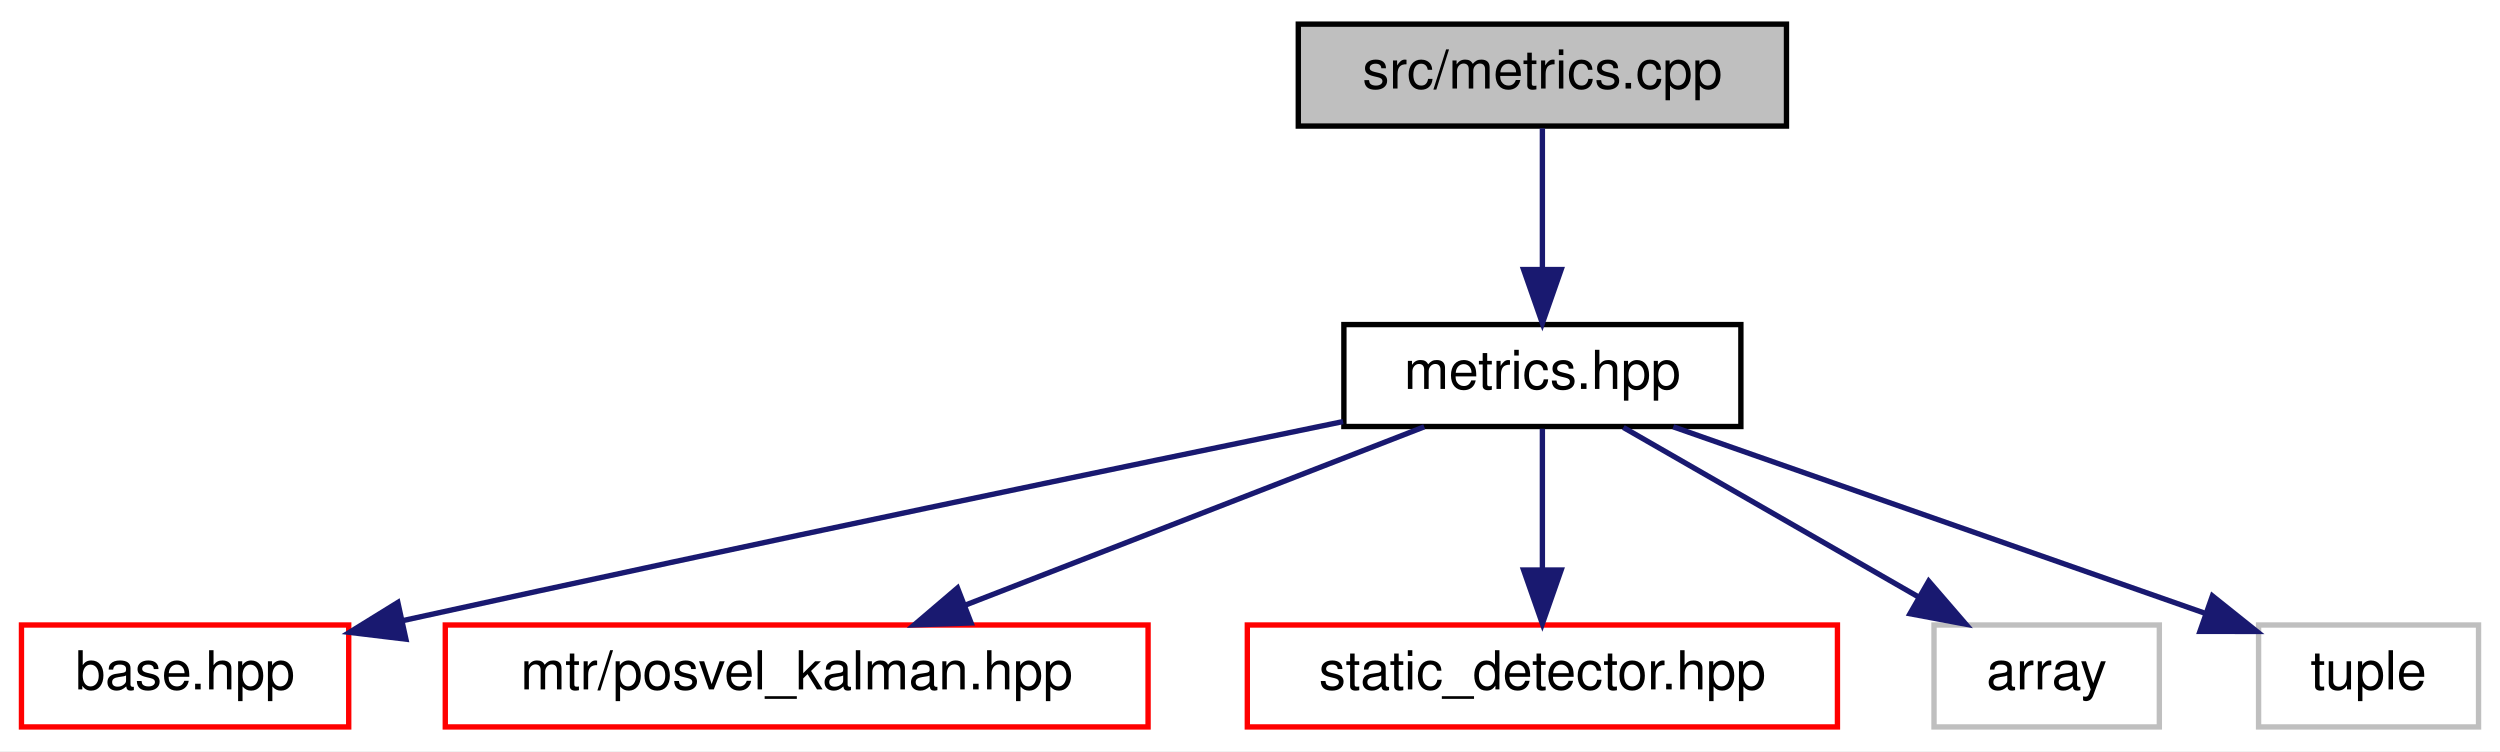
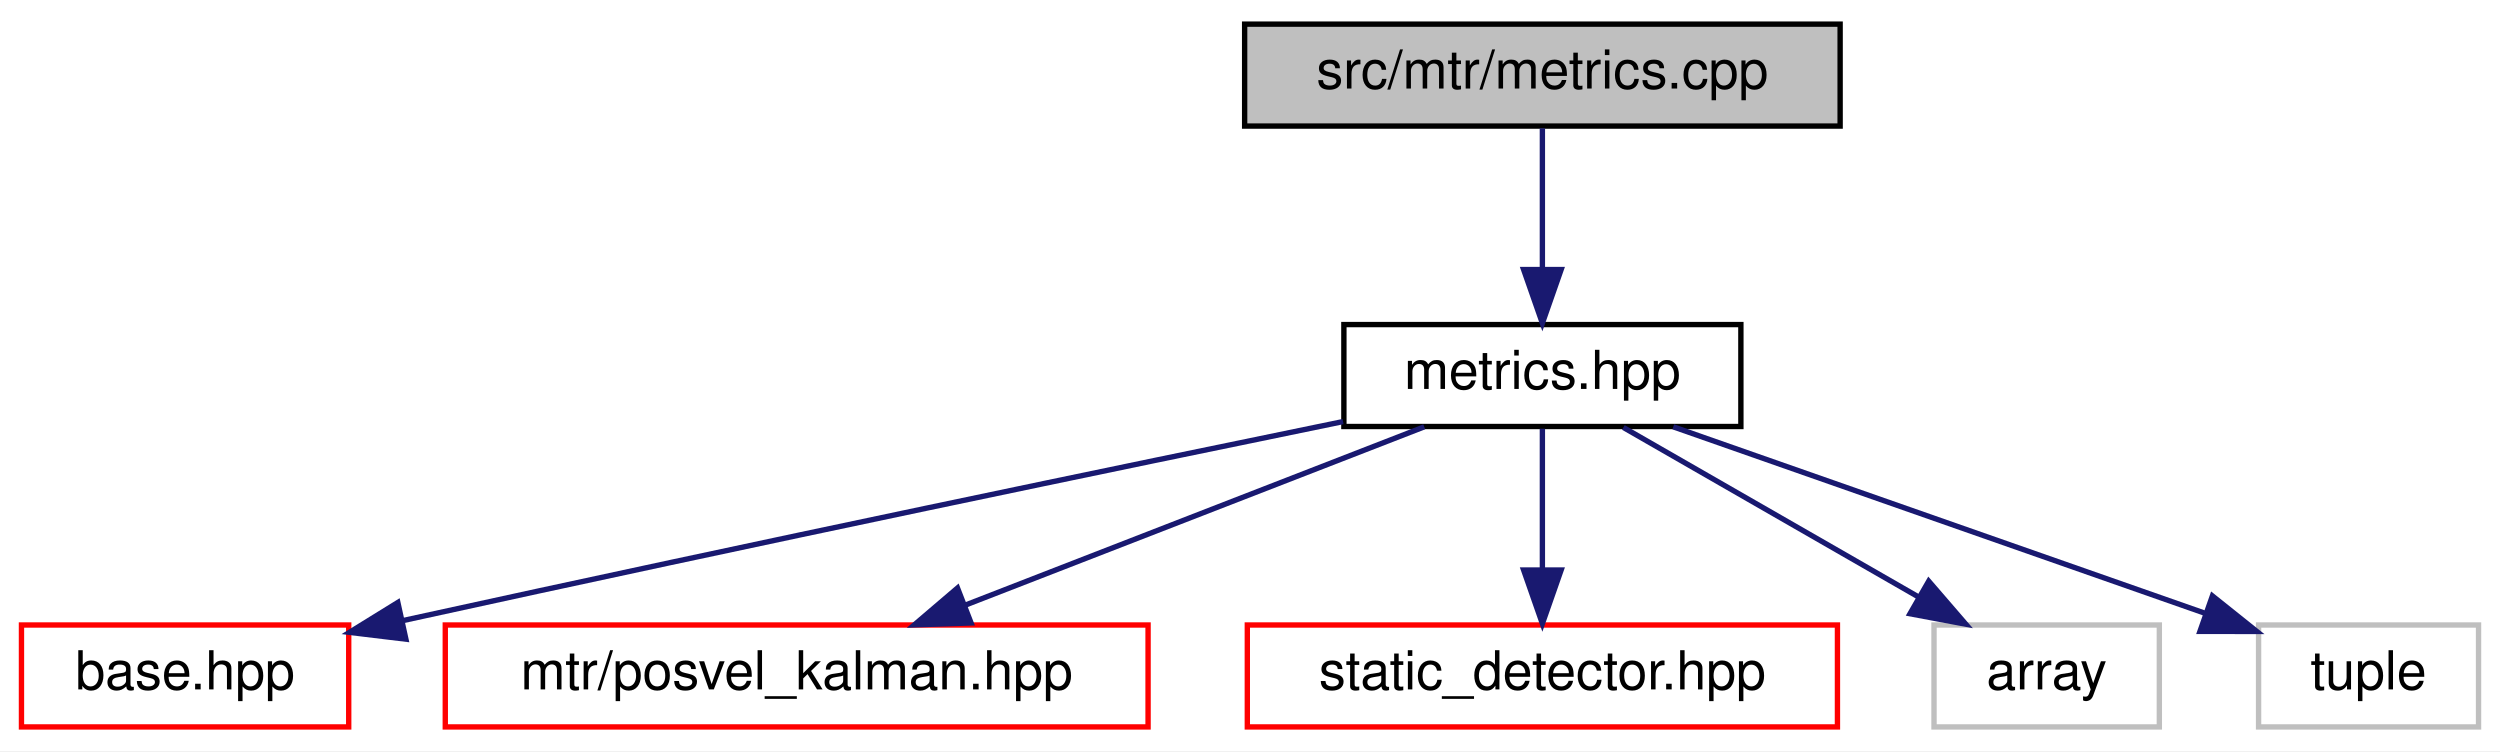
<svg xmlns="http://www.w3.org/2000/svg" xmlns:xlink="http://www.w3.org/1999/xlink" width="466pt" height="140pt" viewBox="0.00 0.00 466.00 140.00">
  <g id="graph0" class="graph" transform="scale(1 1) rotate(0) translate(4 136)">
    <polygon fill="white" stroke="transparent" points="-4,4 -4,-136 462,-136 462,4 -4,4" />
    <g id="node1" class="node">
      <g id="a_node1">
        <a xlink:title=" ">
-           <polygon fill="#bfbfbf" stroke="black" points="238,-112.5 238,-131.5 329,-131.5 329,-112.5 238,-112.5" />
-           <text text-anchor="middle" x="283.5" y="-119.5" font-family="Helvetica,sans-Serif" font-size="10.00">src/metrics.cpp</text>
+           <polygon fill="#bfbfbf" stroke="black" points="228,-112.5 228,-131.5 339,-131.5 339,-112.5 228,-112.5" />
+           <text text-anchor="middle" x="283.5" y="-119.5" font-family="Helvetica,sans-Serif" font-size="10.00">src/mtr/metrics.cpp</text>
        </a>
      </g>
    </g>
    <g id="node2" class="node">
      <g id="a_node2">
        <a xlink:href="metrics_8hpp.html" target="_top" xlink:title=" ">
          <polygon fill="white" stroke="black" points="246.5,-56.5 246.5,-75.5 320.5,-75.5 320.5,-56.5 246.5,-56.5" />
          <text text-anchor="middle" x="283.5" y="-63.5" font-family="Helvetica,sans-Serif" font-size="10.00">metrics.hpp</text>
        </a>
      </g>
    </g>
    <g id="edge1" class="edge">
      <path fill="none" stroke="midnightblue" d="M283.5,-112.08C283.5,-105.01 283.5,-94.86 283.5,-85.99" />
      <polygon fill="midnightblue" stroke="midnightblue" points="287,-85.75 283.5,-75.75 280,-85.75 287,-85.75" />
    </g>
    <g id="node3" class="node">
      <g id="a_node3">
        <a xlink:href="base_8hpp.html" target="_top" xlink:title=" ">
          <polygon fill="white" stroke="red" points="0,-0.5 0,-19.5 61,-19.5 61,-0.5 0,-0.5" />
          <text text-anchor="middle" x="30.5" y="-7.5" font-family="Helvetica,sans-Serif" font-size="10.00">base.hpp</text>
        </a>
      </g>
    </g>
    <g id="edge2" class="edge">
      <path fill="none" stroke="midnightblue" d="M246.34,-57.42C205.62,-49.05 138.12,-35.04 71.04,-20.31" />
      <polygon fill="midnightblue" stroke="midnightblue" points="71.66,-16.86 61.14,-18.13 70.16,-23.7 71.66,-16.86" />
    </g>
    <g id="node4" class="node">
      <g id="a_node4">
        <a xlink:href="posvel__kalman_8hpp.html" target="_top" xlink:title=" ">
          <polygon fill="white" stroke="red" points="79,-0.5 79,-19.5 210,-19.5 210,-0.5 79,-0.5" />
          <text text-anchor="middle" x="144.5" y="-7.5" font-family="Helvetica,sans-Serif" font-size="10.00">mtr/posvel_kalman.hpp</text>
        </a>
      </g>
    </g>
    <g id="edge3" class="edge">
      <path fill="none" stroke="midnightblue" d="M261.48,-56.44C238.4,-47.48 201.94,-33.31 175.86,-23.18" />
      <polygon fill="midnightblue" stroke="midnightblue" points="177.01,-19.88 166.42,-19.52 174.48,-26.4 177.01,-19.88" />
    </g>
    <g id="node5" class="node">
      <g id="a_node5">
        <a xlink:href="static__detector_8hpp.html" target="_top" xlink:title=" ">
          <polygon fill="white" stroke="red" points="228.5,-0.5 228.5,-19.5 338.5,-19.5 338.5,-0.5 228.5,-0.5" />
          <text text-anchor="middle" x="283.5" y="-7.5" font-family="Helvetica,sans-Serif" font-size="10.00">static_detector.hpp</text>
        </a>
      </g>
    </g>
    <g id="edge4" class="edge">
      <path fill="none" stroke="midnightblue" d="M283.5,-56.08C283.5,-49.01 283.5,-38.86 283.5,-29.99" />
      <polygon fill="midnightblue" stroke="midnightblue" points="287,-29.75 283.5,-19.75 280,-29.75 287,-29.75" />
    </g>
    <g id="node6" class="node">
      <g id="a_node6">
        <a xlink:title=" ">
          <polygon fill="white" stroke="#bfbfbf" points="356.5,-0.5 356.5,-19.5 398.5,-19.5 398.5,-0.5 356.5,-0.5" />
          <text text-anchor="middle" x="377.5" y="-7.5" font-family="Helvetica,sans-Serif" font-size="10.00">array</text>
        </a>
      </g>
    </g>
    <g id="edge5" class="edge">
      <path fill="none" stroke="midnightblue" d="M298.6,-56.32C313.4,-47.82 336.19,-34.73 353.48,-24.8" />
      <polygon fill="midnightblue" stroke="midnightblue" points="355.51,-27.67 362.43,-19.65 352.02,-21.6 355.51,-27.67" />
    </g>
    <g id="node7" class="node">
      <g id="a_node7">
        <a xlink:title=" ">
          <polygon fill="white" stroke="#bfbfbf" points="417,-0.5 417,-19.5 458,-19.5 458,-0.5 417,-0.5" />
          <text text-anchor="middle" x="437.5" y="-7.5" font-family="Helvetica,sans-Serif" font-size="10.00">tuple</text>
        </a>
      </g>
    </g>
    <g id="edge6" class="edge">
      <path fill="none" stroke="midnightblue" d="M307.9,-56.44C334.76,-47.03 377.97,-31.87 407.03,-21.68" />
      <polygon fill="midnightblue" stroke="midnightblue" points="408.39,-24.92 416.67,-18.3 406.07,-18.31 408.39,-24.92" />
    </g>
  </g>
</svg>
